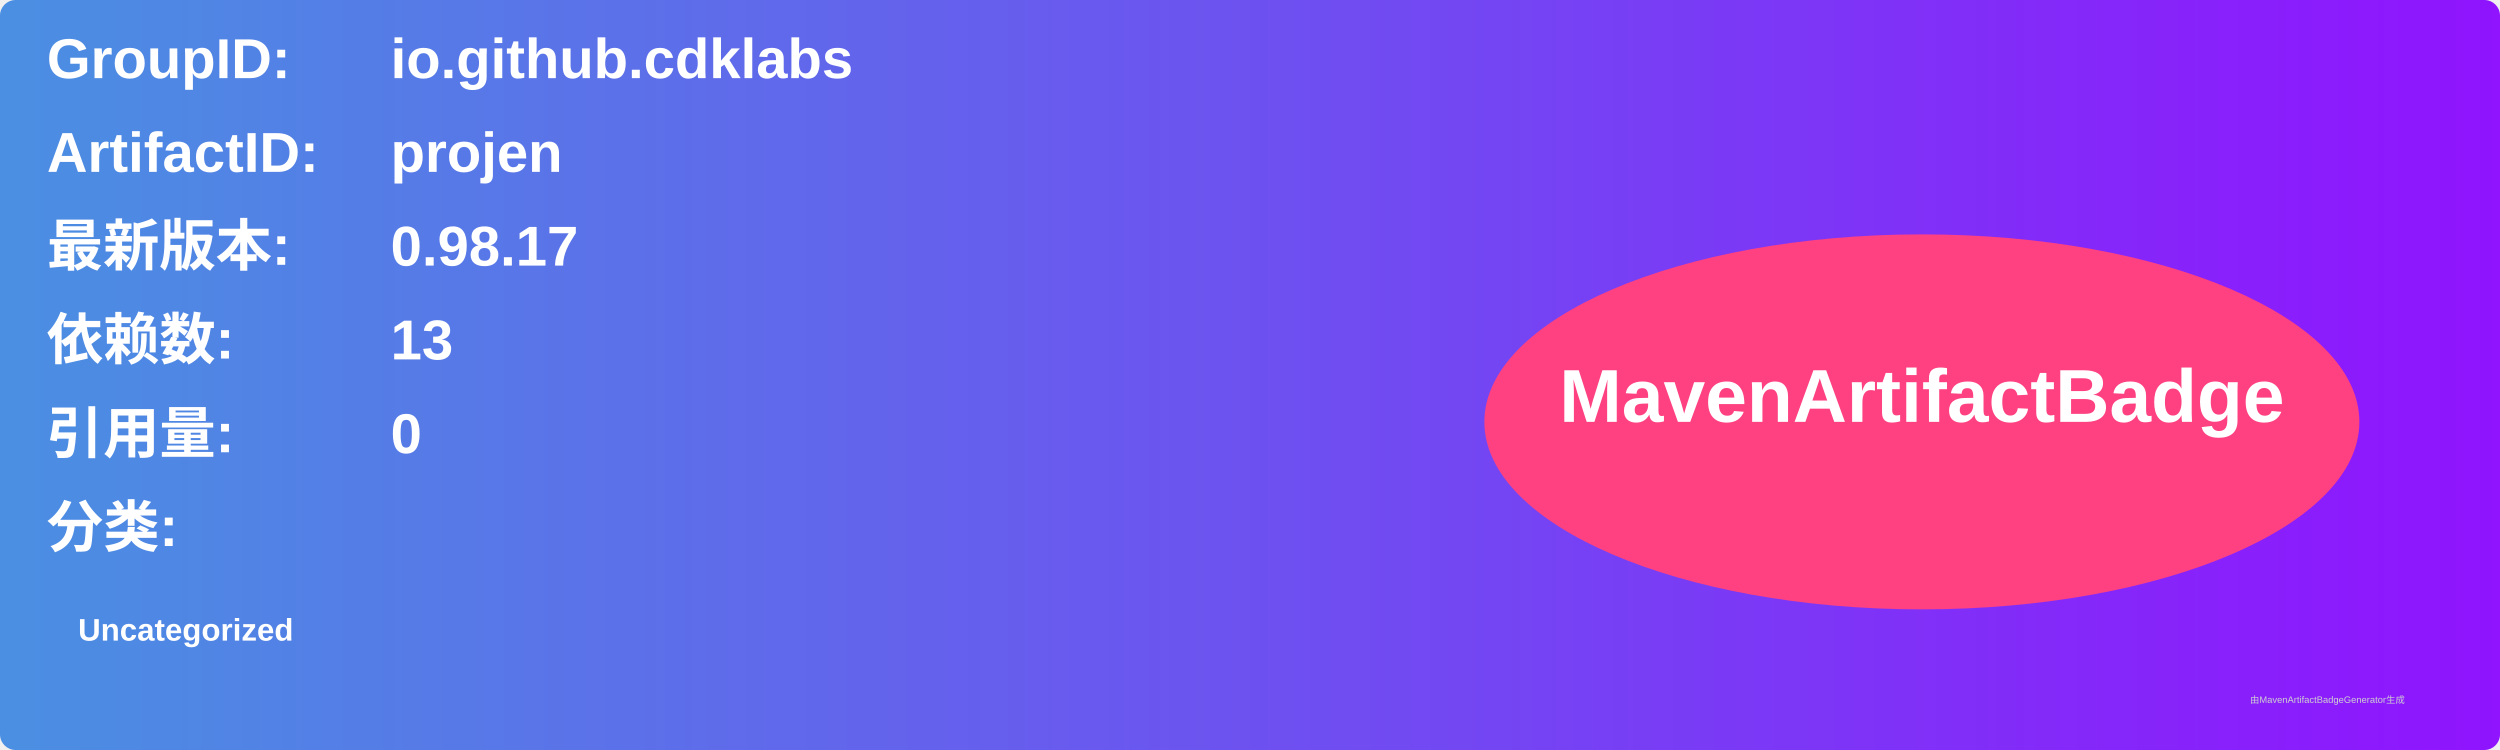
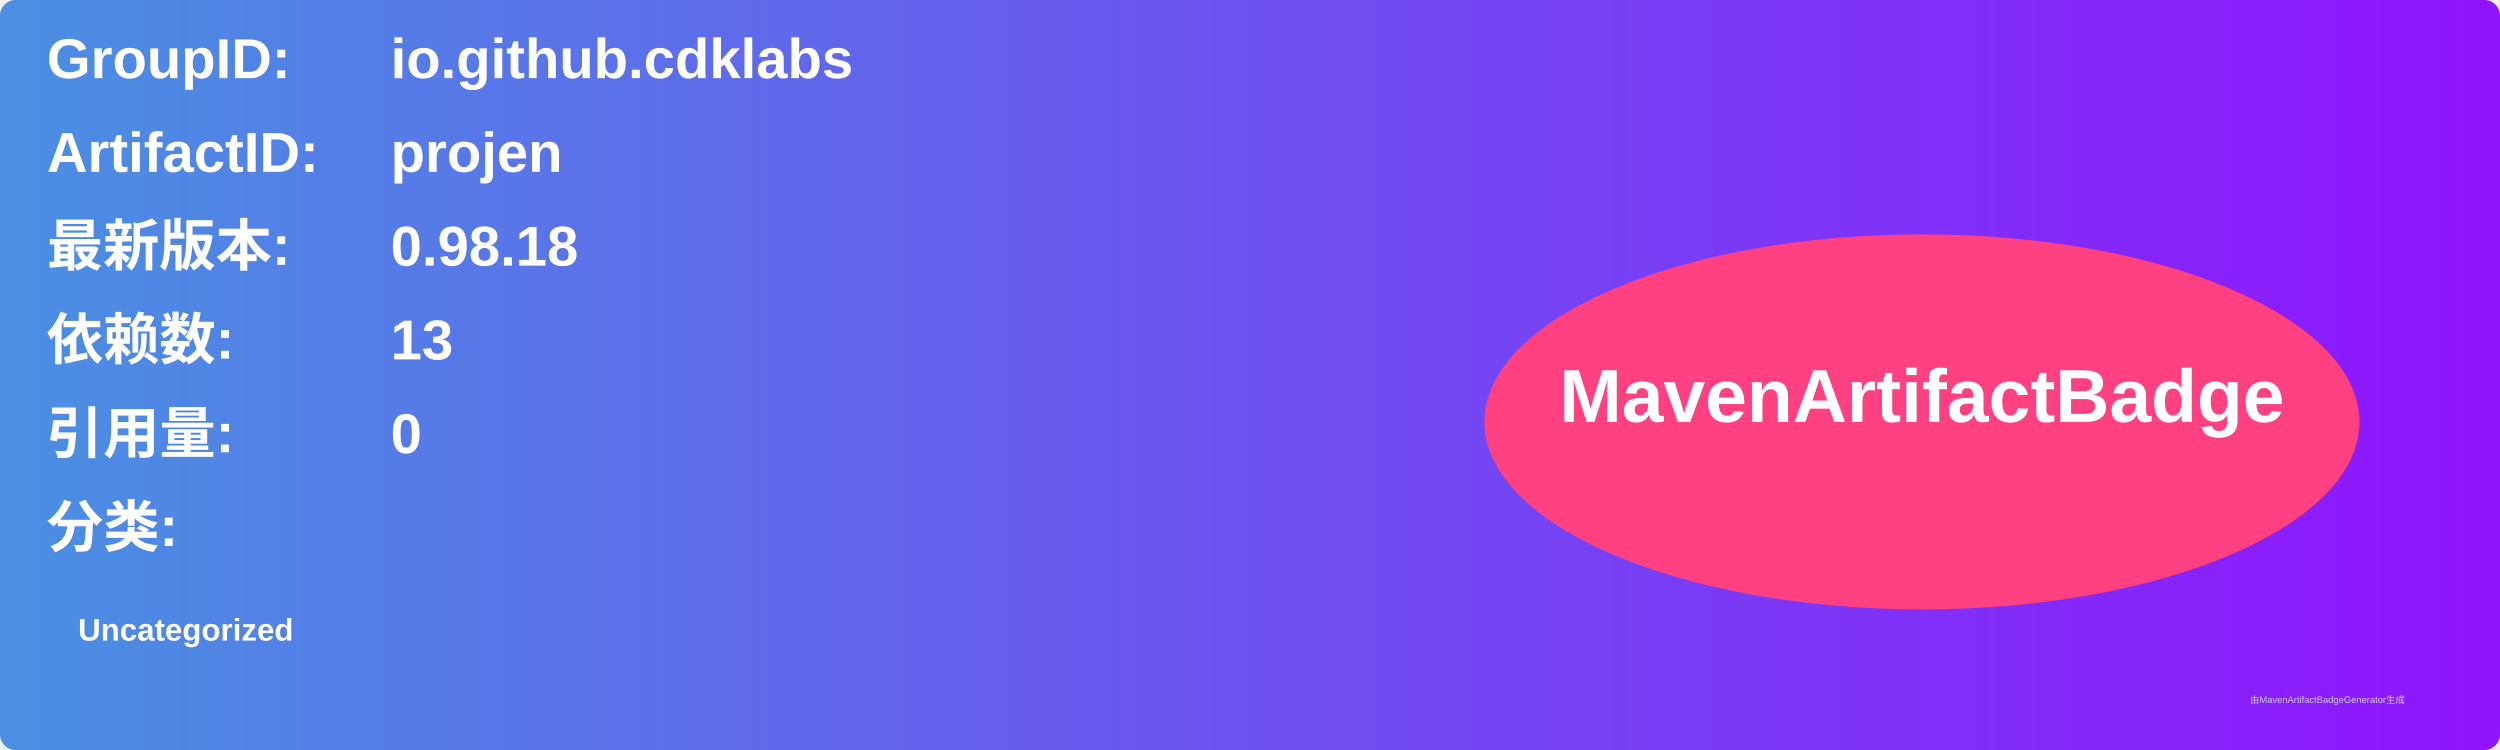
<svg xmlns="http://www.w3.org/2000/svg" width="800" height="240" viewBox="0 0 800 240">
  <linearGradient id="grad" x1="0%" y1="0%" x2="100%" y2="0%">
    <stop offset="0%" stop-color="#4a90e2" />
    <stop offset="100%" stop-color="#9013fe" />
  </linearGradient>
  <rect width="100%" height="100%" rx="5" ry="5" fill="url(#grad)" />
  <g transform="translate(15, 15)">
    <text x="0" y="10" font-family="Arial" font-size="18" fill="white" font-weight="bold" width="260">GroupID:</text>
    <text x="110" y="10" font-family="Arial" font-size="18" fill="white" font-weight="bold" width="460">io.github.cdklabs</text>
    <text x="0" y="40" font-family="Arial" font-size="18" fill="white" font-weight="bold" width="260">ArtifactID:</text>
    <text x="110" y="40" font-family="Arial" font-size="18" fill="white" font-weight="bold" width="460">projen</text>
    <text x="0" y="70" font-family="Arial" font-size="18" fill="white" font-weight="bold">最新版本:</text>
    <text x="110" y="70" font-family="Arial" font-size="18" fill="white" font-weight="bold">
-       <tspan font-weight="bold">0.98.17</tspan>
+       <tspan font-weight="bold">0.98.18</tspan>
    </text>
    <text x="0" y="100" font-family="Arial" font-size="18" fill="white" font-weight="bold">依赖数: </text>
    <text x="110" y="100" font-family="Arial" font-size="18" fill="white">
      <tspan font-weight="bold">13</tspan>
    </text>
    <text x="0" y="130" font-family="Arial" font-size="18" fill="white" font-weight="bold">引用量: </text>
    <text x="110" y="130" font-family="Arial" font-size="18" fill="white">
      <tspan font-weight="bold">0</tspan>
    </text>
    <text x="0" y="160" font-family="Arial" font-size="18" fill="white" font-weight="bold">分类:</text>
    <text x="10" y="190" font-family="Arial" font-size="10" fill="white">
      <tspan font-weight="bold">Uncategorized</tspan>
    </text>
    <ellipse cx="600" cy="120" rx="140" ry="60" fill="#ff4081" />
    <text x="600" y="120" text-anchor="middle" font-family="Arial" font-size="24" fill="white" font-weight="bold">MavenArtifactBadge</text>
  </g>
  <text x="720" y="225" font-family="Arial" font-size="3" fill="#d0d0d0">由MavenArtifactBadgeGenerator生成</text>
</svg>
